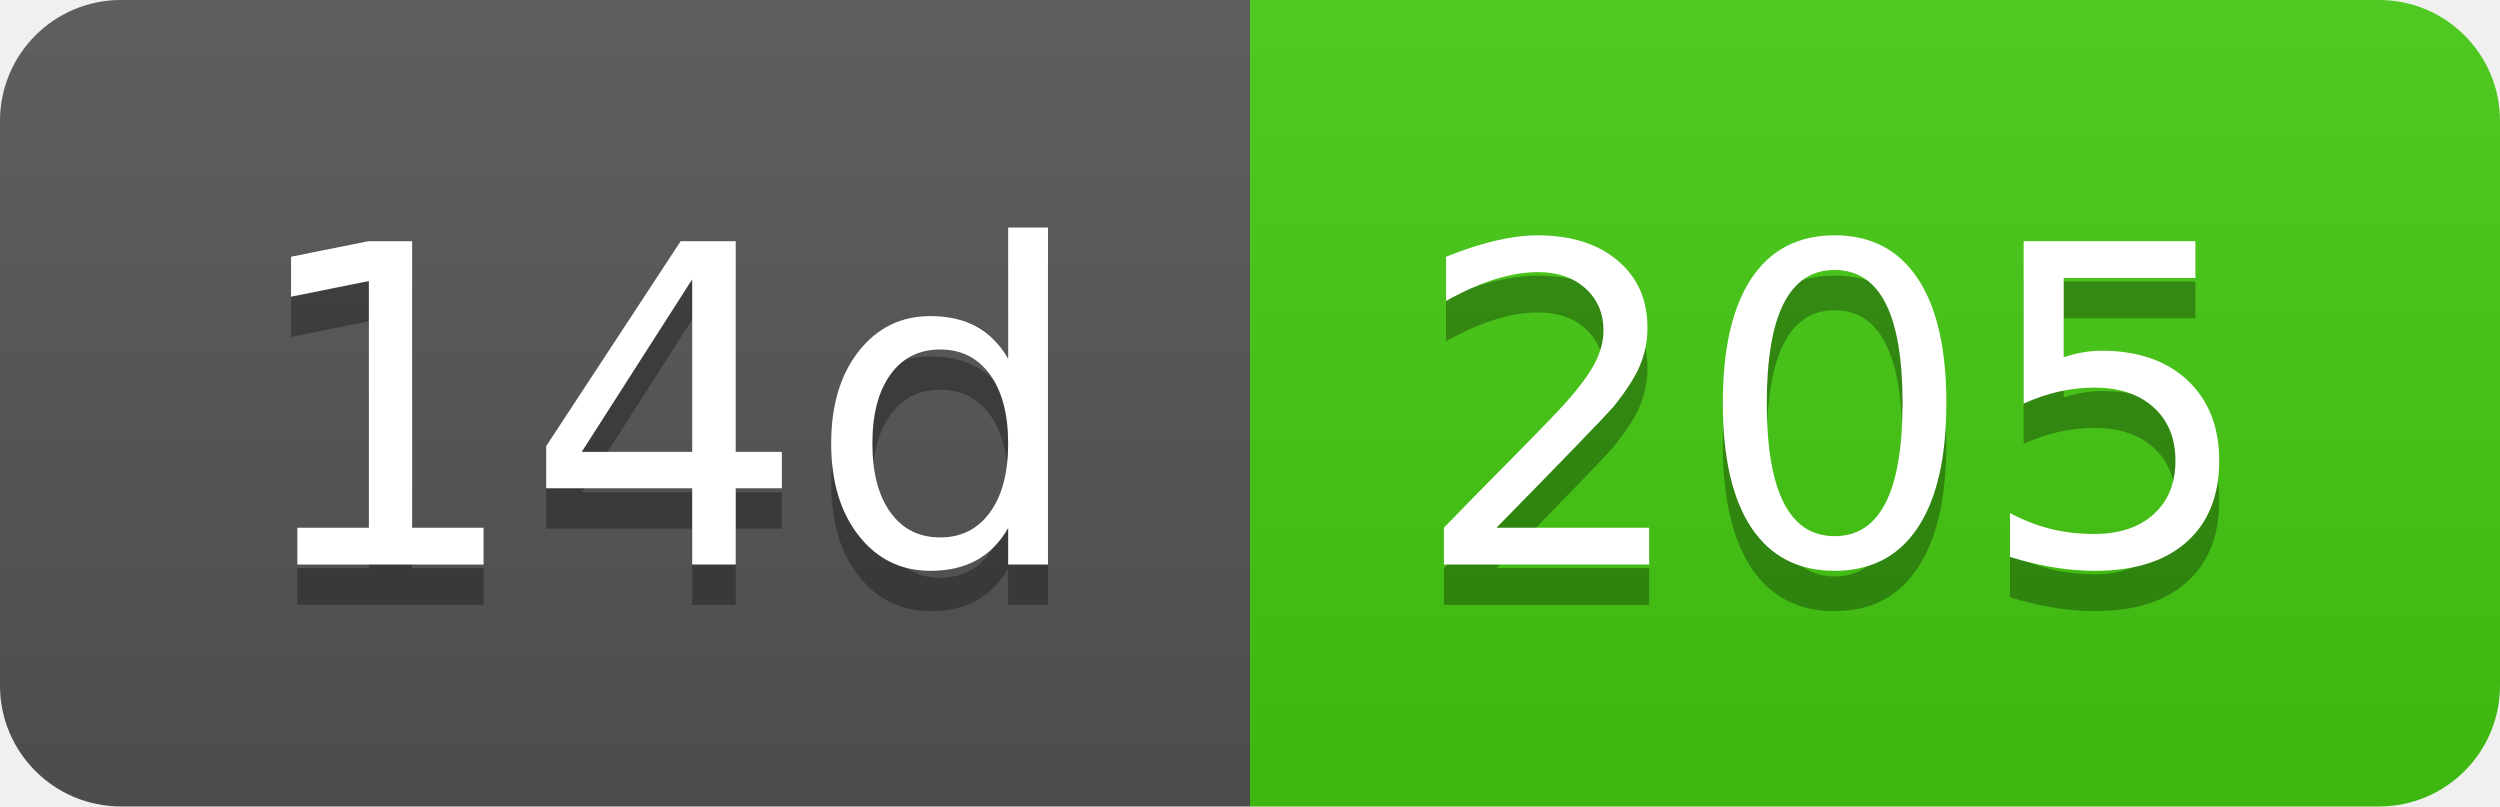
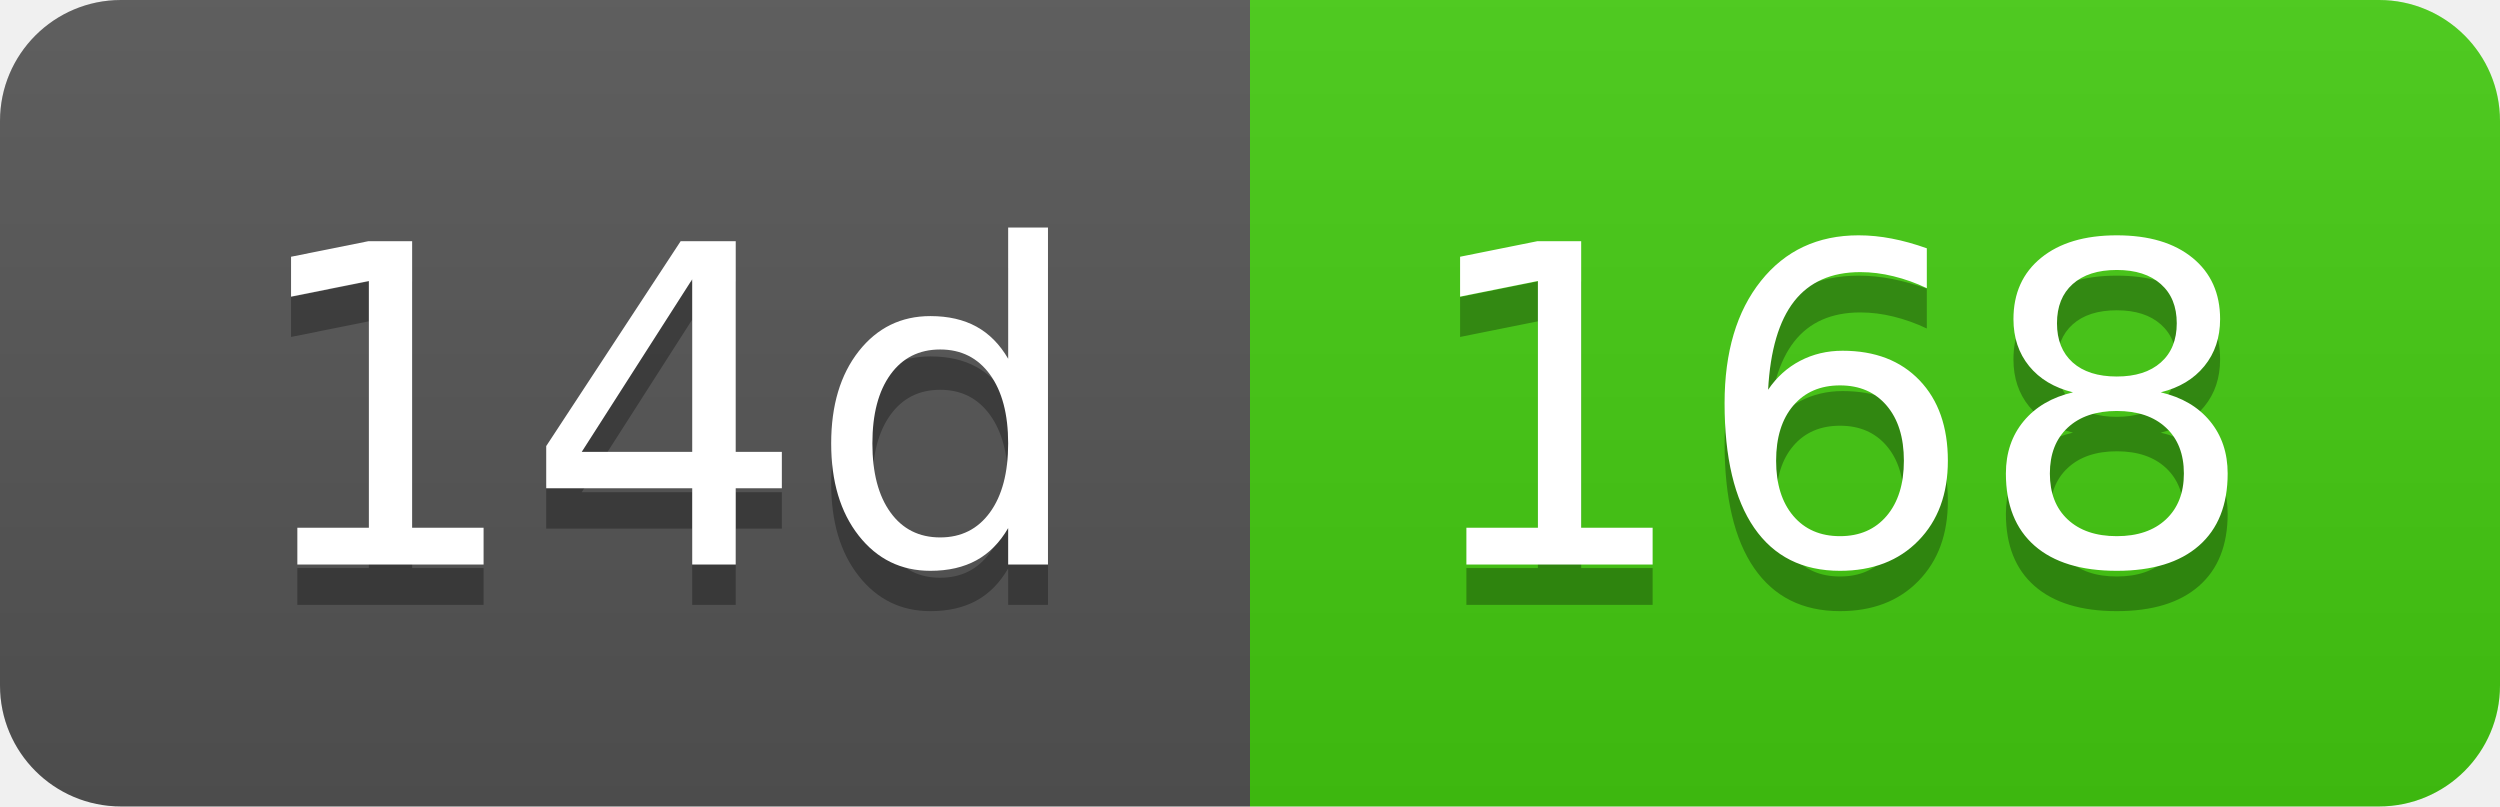
- <svg xmlns="http://www.w3.org/2000/svg" width="62" height="20" role="img" aria-label="14d: 205">
+ <svg xmlns="http://www.w3.org/2000/svg" width="62" height="20" role="img" aria-label="14d: 168">
  <linearGradient id="s" x2="0" y2="100%">
    <stop offset="0" stop-color="#bbb" stop-opacity=".1" />
    <stop offset="1" stop-opacity=".1" />
  </linearGradient>
  <clipPath id="r">
    <rect width="62" height="20" rx="3" fill="#fff" />
  </clipPath>
  <g clip-path="url(#r)">
    <rect width="31" height="20" fill="#555" />
    <rect x="31" width="31" height="20" fill="#4c1" />
    <rect width="62" height="20" fill="url(#s)" />
  </g>
  <g fill="#fff" text-anchor="middle" font-family="Verdana,Geneva,DejaVu Sans,sans-serif" text-rendering="geometricPrecision" font-size="110">
    <text aria-hidden="true" x="165" y="150" fill="#010101" fill-opacity=".3" transform="scale(.1)" textLength="210">14d</text>
    <text x="165" y="140" transform="scale(.1)" fill="#fff" textLength="210">14d</text>
-     <text aria-hidden="true" x="455" y="150" fill="#010101" fill-opacity=".3" transform="scale(.1)" textLength="210">205</text>
-     <text x="455" y="140" transform="scale(.1)" fill="#fff" textLength="210">205</text>
+     <text aria-hidden="true" x="455" y="150" fill="#010101" fill-opacity=".3" transform="scale(.1)" textLength="210">168</text>
+     <text x="455" y="140" transform="scale(.1)" fill="#fff" textLength="210">168</text>
  </g>
</svg>
